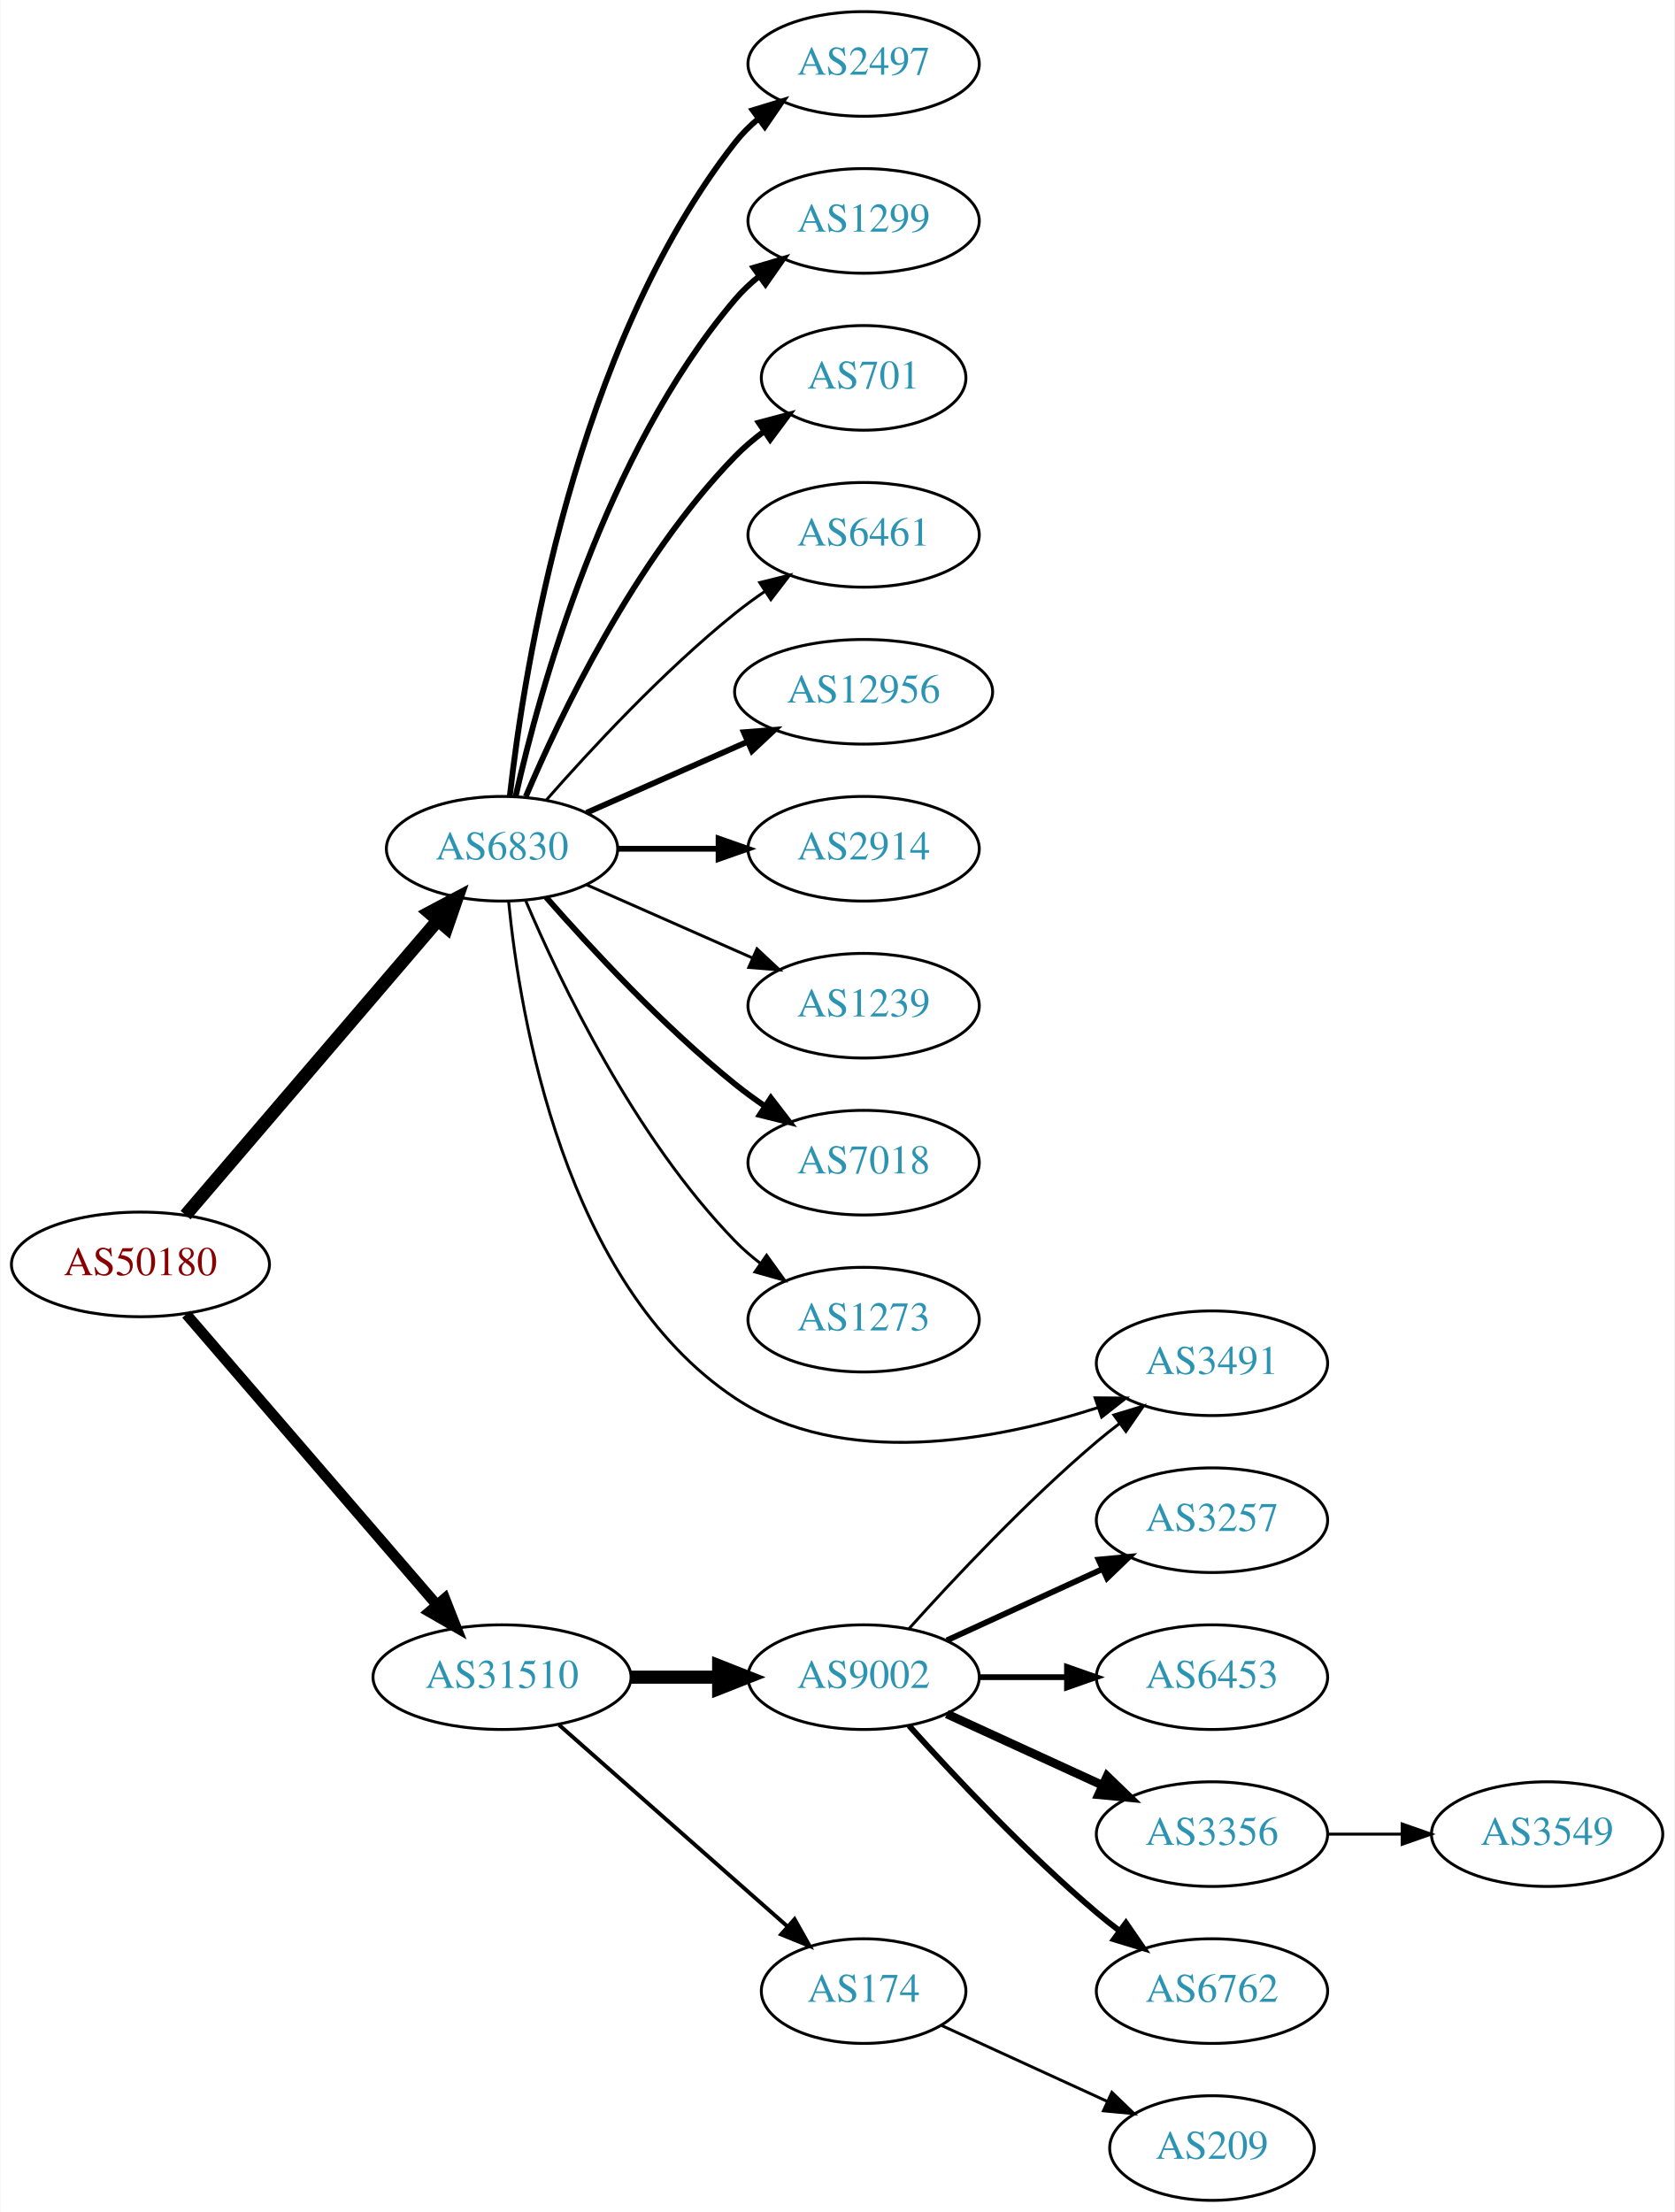
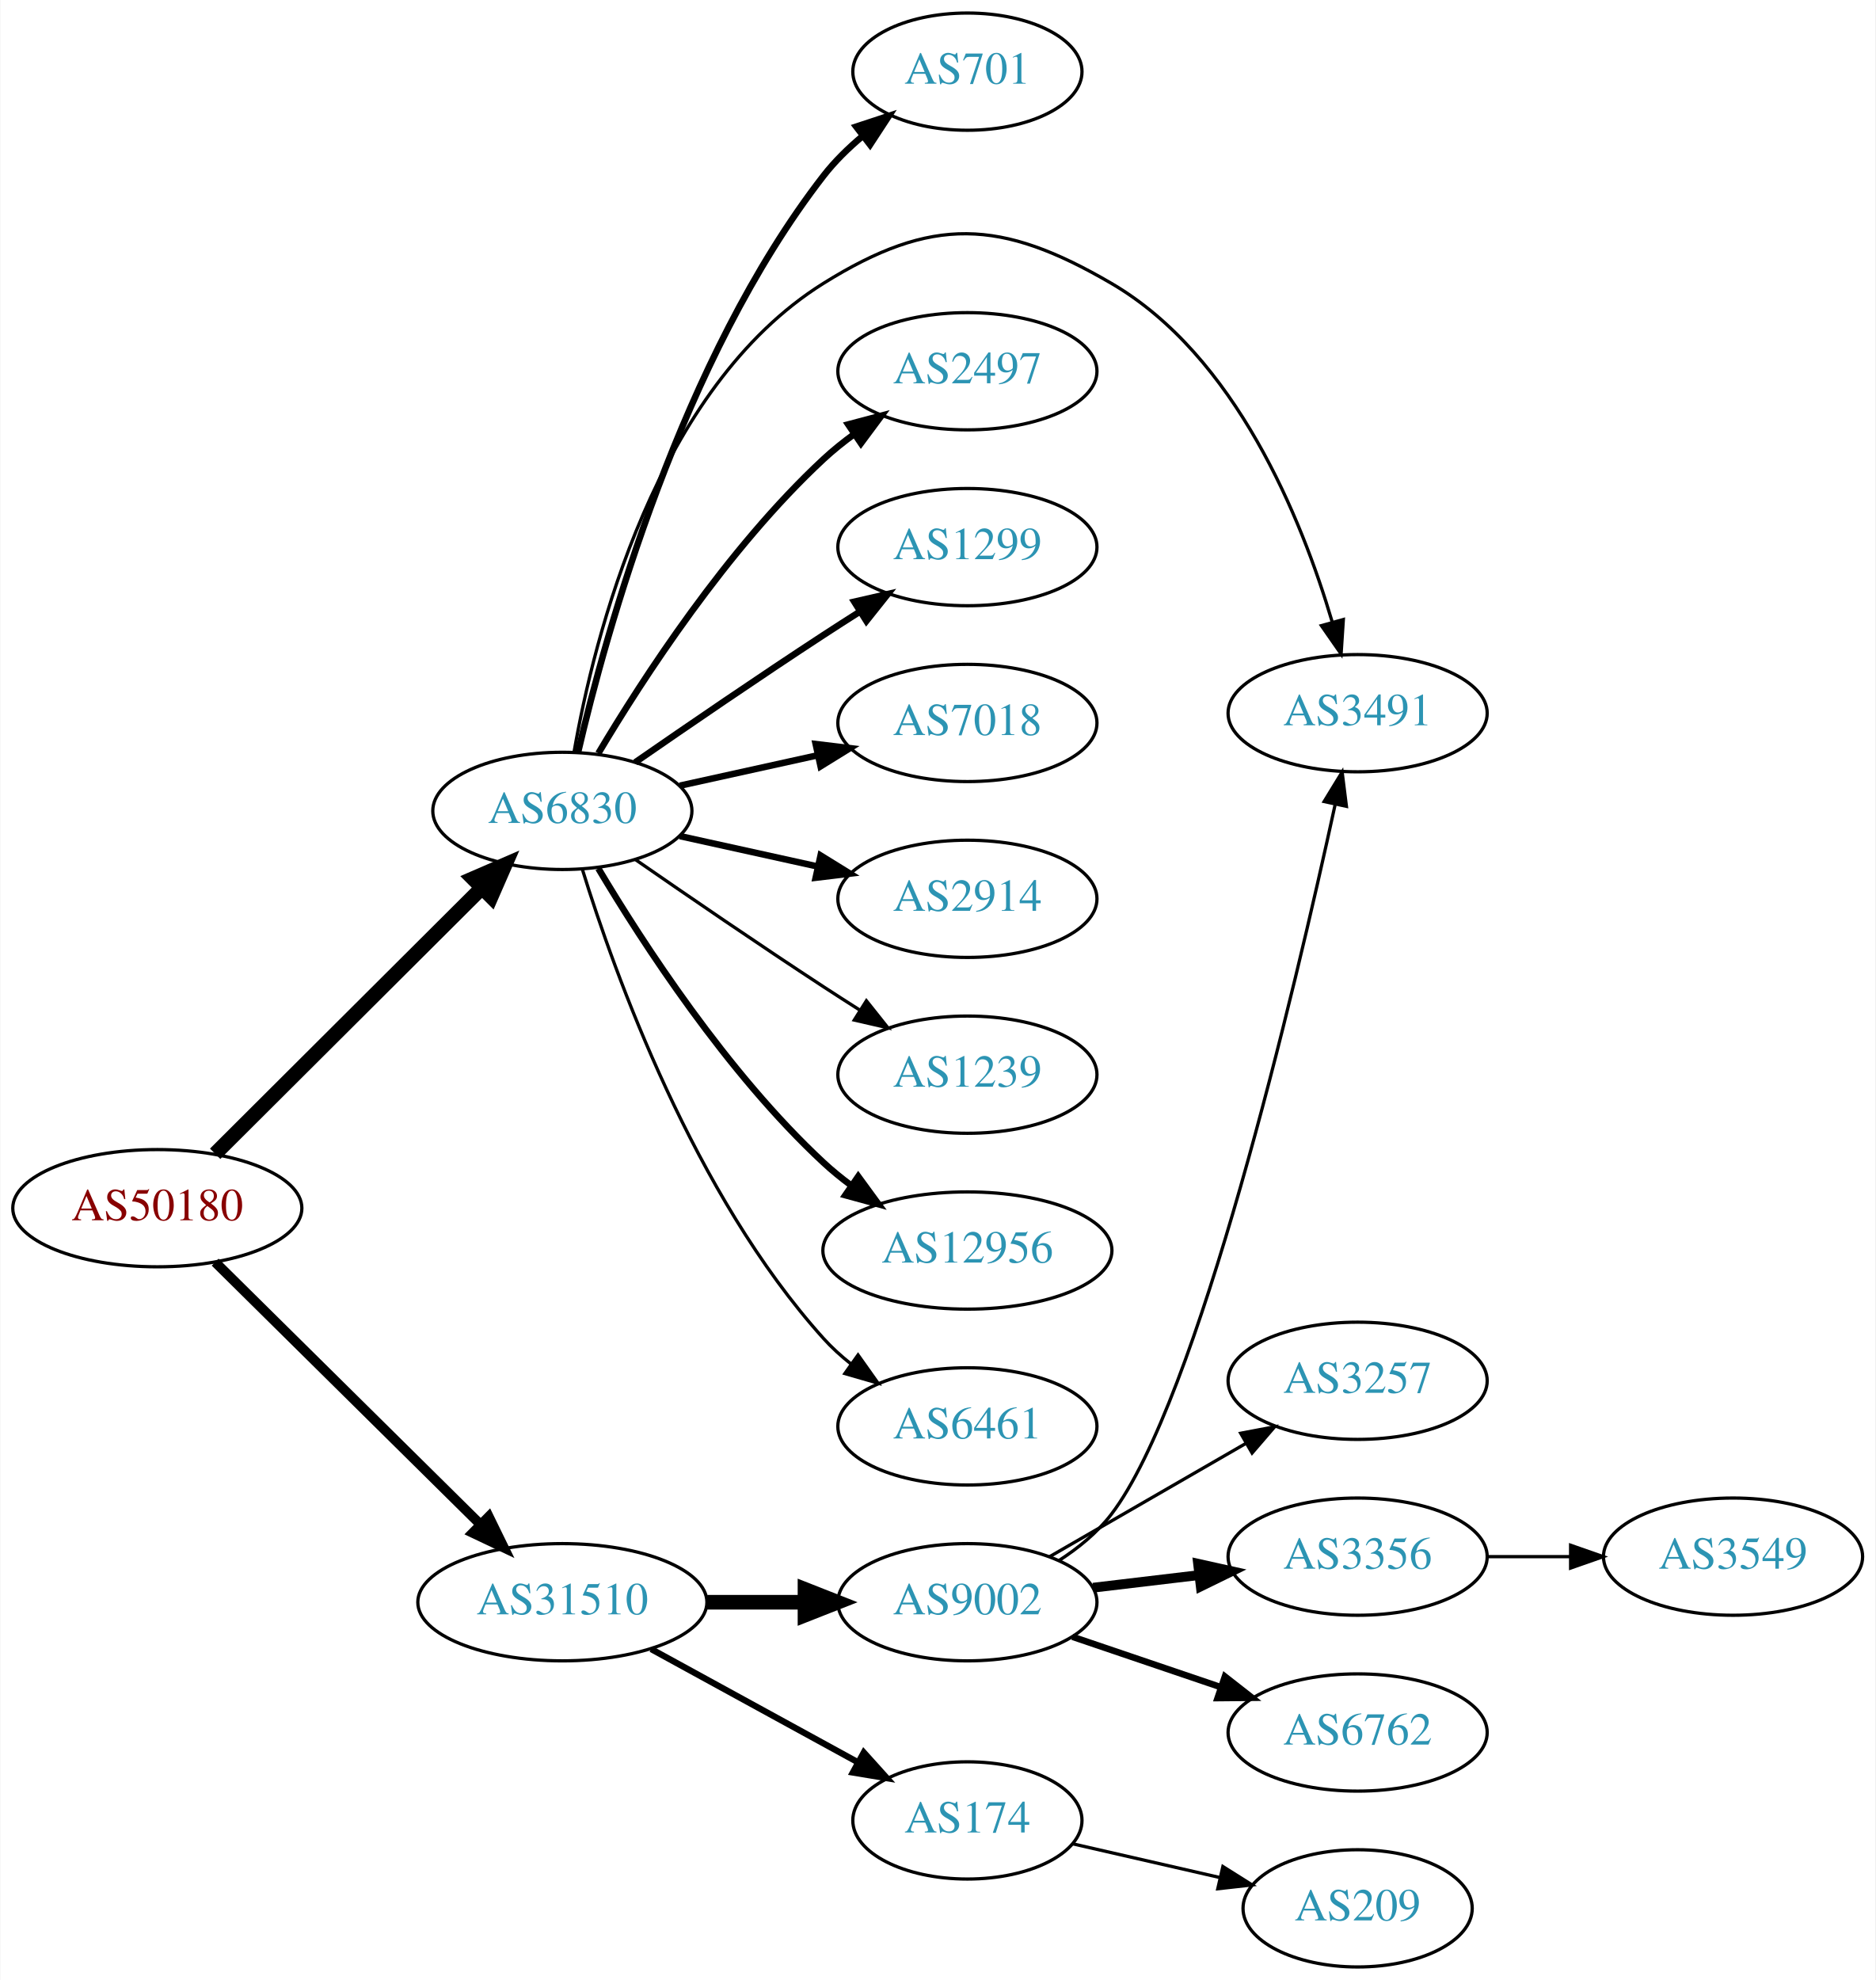
- <svg xmlns="http://www.w3.org/2000/svg" xmlns:xlink="http://www.w3.org/1999/xlink" width="576pt" height="761pt" viewBox="0.00 0.00 575.76 761.00">
-   <g id="graph0" class="graph" transform="scale(1 1) rotate(0) translate(4 757)">
-     <polygon fill="white" stroke="none" points="-4,4 -4,-757 571.762,-757 571.762,4 -4,4" />
+ <svg xmlns="http://www.w3.org/2000/svg" xmlns:xlink="http://www.w3.org/1999/xlink" width="576pt" height="608pt" viewBox="0.00 0.00 575.76 608.00">
+   <g id="graph0" class="graph" transform="scale(1 1) rotate(0) translate(4 604)">
+     <polygon fill="white" stroke="none" points="-4,4 -4,-604 571.762,-604 571.762,4 -4,4" />
    <g id="node1" class="node">
      <g id="a_node1">
        <a xlink:href="/asn/50180" xlink:title="AS50180 ~ MED-EL-AS [AT]">
-           <ellipse fill="#ffffff" stroke="black" cx="44.196" cy="-322" rx="44.393" ry="18" />
-           <text text-anchor="middle" x="44.196" y="-318.3" font-family="Times,serif" font-size="14.00" fill="#880000">AS50180</text>
+           <ellipse fill="#ffffff" stroke="black" cx="44.196" cy="-233" rx="44.393" ry="18" />
+           <text text-anchor="middle" x="44.196" y="-229.3" font-family="Times,serif" font-size="14.00" fill="#880000">AS50180</text>
        </a>
      </g>
    </g>
    <g id="node2" class="node">
      <g id="a_node2">
        <a xlink:href="/asn/6830" xlink:title="AS6830 ~ LGI-UPC [AT]">
-           <ellipse fill="#ffffff" stroke="black" cx="168.588" cy="-465" rx="39.794" ry="18" />
-           <text text-anchor="middle" x="168.588" y="-461.3" font-family="Times,serif" font-size="14.00" fill="#2c94b3">AS6830</text>
+           <ellipse fill="#ffffff" stroke="black" cx="168.588" cy="-355" rx="39.794" ry="18" />
+           <text text-anchor="middle" x="168.588" y="-351.3" font-family="Times,serif" font-size="14.00" fill="#2c94b3">AS6830</text>
        </a>
      </g>
    </g>
    <g id="edge1" class="edge">
-       <path fill="none" stroke="black" stroke-width="4.5" d="M59.717,-338.966C81.248,-364.122 121.758,-411.453 146.542,-440.41" />
-       <polygon fill="black" stroke="black" stroke-width="4.5" points="143.593,-443.02 153.087,-448.057 149.575,-437.899 143.593,-443.02" />
+       <path fill="none" stroke="black" stroke-width="4.5" d="M61.958,-249.708C83.107,-270.789 119.618,-307.183 143.687,-331.175" />
+       <polygon fill="black" stroke="black" stroke-width="4.5" points="141.167,-334.223 151.029,-338.494 146.727,-328.646 141.167,-334.223" />
    </g>
    <g id="node3" class="node">
      <g id="a_node3">
        <a xlink:href="/asn/31510" xlink:title="AS31510 ~ Innsbrucker Kommunalbetriebe AG [AT]">
-           <ellipse fill="#ffffff" stroke="black" cx="168.588" cy="-180" rx="44.393" ry="18" />
-           <text text-anchor="middle" x="168.588" y="-176.3" font-family="Times,serif" font-size="14.00" fill="#2c94b3">AS31510</text>
+           <ellipse fill="#ffffff" stroke="black" cx="168.588" cy="-112" rx="44.393" ry="18" />
+           <text text-anchor="middle" x="168.588" y="-108.3" font-family="Times,serif" font-size="14.00" fill="#2c94b3">AS31510</text>
        </a>
      </g>
    </g>
    <g id="edge2" class="edge">
-       <path fill="none" stroke="black" stroke-width="3.656" d="M59.959,-304.871C81.462,-279.924 121.519,-233.45 146.236,-204.773" />
-       <polygon fill="black" stroke="black" stroke-width="3.656" points="148.895,-207.049 152.773,-197.189 143.593,-202.479 148.895,-207.049" />
+       <path fill="none" stroke="black" stroke-width="3" d="M61.958,-216.429C82.989,-195.637 119.21,-159.828 143.282,-136.029" />
+       <polygon fill="black" stroke="black" stroke-width="3" points="145.986,-138.279 150.636,-128.759 141.064,-133.301 145.986,-138.279" />
    </g>
    <g id="node4" class="node">
      <g id="a_node4">
        <a xlink:href="/asn/2497" xlink:title="AS2497 ~ Internet Initiative Japan Inc. [JP]">
-           <ellipse fill="#ffffff" stroke="black" cx="292.98" cy="-735" rx="39.794" ry="18" />
-           <text text-anchor="middle" x="292.98" y="-731.3" font-family="Times,serif" font-size="14.00" fill="#2c94b3">AS2497</text>
+           <ellipse fill="#ffffff" stroke="black" cx="292.98" cy="-490" rx="39.794" ry="18" />
+           <text text-anchor="middle" x="292.98" y="-486.3" font-family="Times,serif" font-size="14.00" fill="#2c94b3">AS2497</text>
        </a>
      </g>
    </g>
    <g id="edge3" class="edge">
-       <path fill="none" stroke="black" stroke-width="2" d="M171.268,-483.129C176.098,-526.368 193.439,-637.216 248.784,-708 251.099,-710.961 253.836,-713.683 256.791,-716.164" />
-       <polygon fill="black" stroke="black" stroke-width="2" points="254.847,-719.078 264.982,-722.165 258.985,-713.432 254.847,-719.078" />
+       <path fill="none" stroke="black" stroke-width="2" d="M179.634,-372.671C193.205,-395.472 219.137,-435.472 248.784,-463 251.691,-465.699 254.904,-468.28 258.228,-470.703" />
+       <polygon fill="black" stroke="black" stroke-width="2" points="256.363,-473.667 266.606,-476.375 260.287,-467.87 256.363,-473.667" />
    </g>
    <g id="node5" class="node">
      <g id="a_node5">
        <a xlink:href="/asn/1299" xlink:title="AS1299 ~ Telia Carrier [EU]">
-           <ellipse fill="#ffffff" stroke="black" cx="292.98" cy="-681" rx="39.794" ry="18" />
-           <text text-anchor="middle" x="292.98" y="-677.3" font-family="Times,serif" font-size="14.00" fill="#2c94b3">AS1299</text>
+           <ellipse fill="#ffffff" stroke="black" cx="292.98" cy="-436" rx="39.794" ry="18" />
+           <text text-anchor="middle" x="292.98" y="-432.3" font-family="Times,serif" font-size="14.00" fill="#2c94b3">AS1299</text>
        </a>
      </g>
    </g>
    <g id="edge4" class="edge">
-       <path fill="none" stroke="black" stroke-width="2" d="M173.282,-483.075C181.422,-519.148 203.855,-601.14 248.784,-654 251.219,-656.864 254.035,-659.521 257.04,-661.961" />
-       <polygon fill="black" stroke="black" stroke-width="2" points="255.139,-664.905 265.3,-667.906 259.228,-659.224 255.139,-664.905" />
+       <path fill="none" stroke="black" stroke-width="2" d="M190.945,-369.901C206.796,-380.877 228.999,-396.079 248.784,-409 252.366,-411.339 256.137,-413.759 259.897,-416.144" />
+       <polygon fill="black" stroke="black" stroke-width="2" points="258.23,-419.231 268.558,-421.596 261.959,-413.307 258.23,-419.231" />
    </g>
    <g id="node6" class="node">
      <g id="a_node6">
-         <a xlink:href="/asn/701" xlink:title="AS701 ~ UUNET [US]">
-           <ellipse fill="#ffffff" stroke="black" cx="292.98" cy="-627" rx="35.194" ry="18" />
-           <text text-anchor="middle" x="292.98" y="-623.3" font-family="Times,serif" font-size="14.00" fill="#2c94b3">AS701</text>
+         <a xlink:href="/asn/7018" xlink:title="AS7018 ~ AT&amp;T Services, Inc. [US]">
+           <ellipse fill="#ffffff" stroke="black" cx="292.98" cy="-382" rx="39.794" ry="18" />
+           <text text-anchor="middle" x="292.98" y="-378.3" font-family="Times,serif" font-size="14.00" fill="#2c94b3">AS7018</text>
        </a>
      </g>
    </g>
    <g id="edge5" class="edge">
-       <path fill="none" stroke="black" stroke-width="2" d="M176.779,-482.975C188.546,-510.682 214.12,-564.348 248.784,-600 251.767,-603.067 255.164,-605.94 258.714,-608.581" />
-       <polygon fill="black" stroke="black" stroke-width="2" points="256.909,-611.586 267.148,-614.308 260.841,-605.795 256.909,-611.586" />
+       <path fill="none" stroke="black" stroke-width="2" d="M204.661,-362.737C217.848,-365.646 233.028,-368.995 246.994,-372.076" />
+       <polygon fill="black" stroke="black" stroke-width="2" points="246.383,-375.525 256.903,-374.262 247.891,-368.69 246.383,-375.525" />
    </g>
    <g id="node7" class="node">
      <g id="a_node7">
-         <a xlink:href="/asn/6461" xlink:title="AS6461 ~ Zayo Bandwidth [US]">
-           <ellipse fill="#ffffff" stroke="black" cx="292.98" cy="-573" rx="39.794" ry="18" />
-           <text text-anchor="middle" x="292.98" y="-569.3" font-family="Times,serif" font-size="14.00" fill="#2c94b3">AS6461</text>
+         <a xlink:href="/asn/2914" xlink:title="AS2914 ~ NTT America, Inc. [US]">
+           <ellipse fill="#ffffff" stroke="black" cx="292.98" cy="-328" rx="39.794" ry="18" />
+           <text text-anchor="middle" x="292.98" y="-324.3" font-family="Times,serif" font-size="14.00" fill="#2c94b3">AS2914</text>
        </a>
      </g>
    </g>
    <g id="edge6" class="edge">
-       <path fill="none" stroke="black" d="M183.74,-481.663C198.842,-498.894 223.963,-526.024 248.784,-546 252.04,-548.62 255.565,-551.192 259.149,-553.646" />
-       <polygon fill="black" stroke="black" points="257.237,-556.577 267.522,-559.121 261.068,-550.719 257.237,-556.577" />
+       <path fill="none" stroke="black" stroke-width="2" d="M204.661,-347.263C217.848,-344.354 233.028,-341.005 246.994,-337.924" />
+       <polygon fill="black" stroke="black" stroke-width="2" points="247.891,-341.31 256.903,-335.738 246.383,-334.475 247.891,-341.31" />
    </g>
    <g id="node8" class="node">
      <g id="a_node8">
-         <a xlink:href="/asn/12956" xlink:title="AS12956 ~ TELXIUS [ES]">
-           <ellipse fill="#ffffff" stroke="black" cx="292.98" cy="-519" rx="44.393" ry="18" />
-           <text text-anchor="middle" x="292.98" y="-515.3" font-family="Times,serif" font-size="14.00" fill="#2c94b3">AS12956</text>
+         <a xlink:href="/asn/1239" xlink:title="AS1239 ~ Sprint [US]">
+           <ellipse fill="#ffffff" stroke="black" cx="292.98" cy="-274" rx="39.794" ry="18" />
+           <text text-anchor="middle" x="292.98" y="-270.3" font-family="Times,serif" font-size="14.00" fill="#2c94b3">AS1239</text>
        </a>
      </g>
    </g>
    <g id="edge7" class="edge">
-       <path fill="none" stroke="black" stroke-width="2" d="M197.667,-477.389C213.984,-484.587 234.794,-493.769 252.714,-501.675" />
-       <polygon fill="black" stroke="black" stroke-width="2" points="251.763,-505.081 262.325,-505.916 254.588,-498.677 251.763,-505.081" />
+       <path fill="none" stroke="black" d="M190.945,-340.099C206.796,-329.123 228.999,-313.921 248.784,-301 252.366,-298.661 256.137,-296.241 259.897,-293.856" />
+       <polygon fill="black" stroke="black" points="261.959,-296.693 268.558,-288.404 258.23,-290.769 261.959,-296.693" />
    </g>
    <g id="node9" class="node">
      <g id="a_node9">
-         <a xlink:href="/asn/2914" xlink:title="AS2914 ~ NTT America, Inc. [US]">
-           <ellipse fill="#ffffff" stroke="black" cx="292.98" cy="-465" rx="39.794" ry="18" />
-           <text text-anchor="middle" x="292.98" y="-461.3" font-family="Times,serif" font-size="14.00" fill="#2c94b3">AS2914</text>
+         <a xlink:href="/asn/12956" xlink:title="AS12956 ~ TELXIUS [ES]">
+           <ellipse fill="#ffffff" stroke="black" cx="292.98" cy="-220" rx="44.393" ry="18" />
+           <text text-anchor="middle" x="292.98" y="-216.3" font-family="Times,serif" font-size="14.00" fill="#2c94b3">AS12956</text>
        </a>
      </g>
    </g>
    <g id="edge8" class="edge">
-       <path fill="none" stroke="black" stroke-width="2" d="M208.314,-465C219.252,-465 231.303,-465 242.769,-465" />
-       <polygon fill="black" stroke="black" stroke-width="2" points="243.087,-468.5 253.087,-465 243.087,-461.5 243.087,-468.5" />
+       <path fill="none" stroke="black" stroke-width="2" d="M179.634,-337.329C193.205,-314.528 219.137,-274.528 248.784,-247 251.391,-244.58 254.244,-242.254 257.203,-240.052" />
+       <polygon fill="black" stroke="black" stroke-width="2" points="259.451,-242.754 265.703,-234.2 255.481,-236.988 259.451,-242.754" />
    </g>
    <g id="node10" class="node">
      <g id="a_node10">
-         <a xlink:href="/asn/1239" xlink:title="AS1239 ~ Sprint [US]">
-           <ellipse fill="#ffffff" stroke="black" cx="292.98" cy="-411" rx="39.794" ry="18" />
-           <text text-anchor="middle" x="292.98" y="-407.3" font-family="Times,serif" font-size="14.00" fill="#2c94b3">AS1239</text>
+         <a xlink:href="/asn/6461" xlink:title="AS6461 ~ Zayo Bandwidth [US]">
+           <ellipse fill="#ffffff" stroke="black" cx="292.98" cy="-166" rx="39.794" ry="18" />
+           <text text-anchor="middle" x="292.98" y="-162.3" font-family="Times,serif" font-size="14.00" fill="#2c94b3">AS6461</text>
        </a>
      </g>
    </g>
    <g id="edge9" class="edge">
-       <path fill="none" stroke="black" d="M197.667,-452.611C214.615,-445.134 236.413,-435.517 254.782,-427.412" />
-       <polygon fill="black" stroke="black" points="256.296,-430.57 264.032,-423.331 253.47,-424.166 256.296,-430.57" />
+       <path fill="none" stroke="black" d="M174.726,-337.06C184.629,-305.021 208.966,-237.188 248.784,-193 251.3,-190.208 254.172,-187.599 257.211,-185.188" />
+       <polygon fill="black" stroke="black" points="259.394,-187.93 265.519,-179.285 255.34,-182.224 259.394,-187.93" />
    </g>
    <g id="node11" class="node">
      <g id="a_node11">
-         <a xlink:href="/asn/7018" xlink:title="AS7018 ~ AT&amp;T Services, Inc. [US]">
-           <ellipse fill="#ffffff" stroke="black" cx="292.98" cy="-357" rx="39.794" ry="18" />
-           <text text-anchor="middle" x="292.98" y="-353.3" font-family="Times,serif" font-size="14.00" fill="#2c94b3">AS7018</text>
+         <a xlink:href="/asn/701" xlink:title="AS701 ~ UUNET [US]">
+           <ellipse fill="#ffffff" stroke="black" cx="292.98" cy="-582" rx="35.194" ry="18" />
+           <text text-anchor="middle" x="292.98" y="-578.3" font-family="Times,serif" font-size="14.00" fill="#2c94b3">AS701</text>
        </a>
      </g>
    </g>
    <g id="edge10" class="edge">
-       <path fill="none" stroke="black" stroke-width="2" d="M183.74,-448.337C198.842,-431.106 223.963,-403.976 248.784,-384 252.04,-381.38 255.565,-378.808 259.149,-376.354" />
-       <polygon fill="black" stroke="black" stroke-width="2" points="261.068,-379.281 267.522,-370.879 257.237,-373.423 261.068,-379.281" />
+       <path fill="none" stroke="black" stroke-width="2" d="M173.433,-373.066C181.91,-409.593 205.015,-493.545 248.784,-550 252.215,-554.426 256.411,-558.534 260.824,-562.232" />
+       <polygon fill="black" stroke="black" stroke-width="2" points="258.822,-565.108 268.885,-568.423 263.086,-559.556 258.822,-565.108" />
    </g>
    <g id="node12" class="node">
      <g id="a_node12">
-         <a xlink:href="/asn/1273" xlink:title="AS1273 ~ Vodafone Group PLC [EU]">
-           <ellipse fill="#ffffff" stroke="black" cx="292.98" cy="-303" rx="39.794" ry="18" />
-           <text text-anchor="middle" x="292.98" y="-299.3" font-family="Times,serif" font-size="14.00" fill="#2c94b3">AS1273</text>
+         <a xlink:href="/asn/3491" xlink:title="AS3491 ~ PCCW Global, Inc. [US]">
+           <ellipse fill="#ffffff" stroke="black" cx="412.823" cy="-385" rx="39.794" ry="18" />
+           <text text-anchor="middle" x="412.823" y="-381.3" font-family="Times,serif" font-size="14.00" fill="#2c94b3">AS3491</text>
        </a>
      </g>
    </g>
    <g id="edge11" class="edge">
-       <path fill="none" stroke="black" d="M176.779,-447.025C188.546,-419.318 214.12,-365.652 248.784,-330 251.404,-327.305 254.345,-324.761 257.428,-322.392" />
-       <polygon fill="black" stroke="black" points="259.603,-325.141 265.796,-316.545 255.594,-319.403 259.603,-325.141" />
+       <path fill="none" stroke="black" d="M172.161,-372.974C178.252,-407.995 197.132,-484.757 248.784,-517 282.11,-537.803 303.242,-536.794 337.176,-517 375.383,-494.713 395.592,-444.826 404.97,-413.165" />
+       <polygon fill="black" stroke="black" points="408.436,-413.765 407.746,-403.193 401.692,-411.888 408.436,-413.765" />
    </g>
    <g id="node13" class="node">
      <g id="a_node13">
-         <a xlink:href="/asn/3491" xlink:title="AS3491 ~ PCCW Global, Inc. [US]">
-           <ellipse fill="#ffffff" stroke="black" cx="412.823" cy="-288" rx="39.794" ry="18" />
-           <text text-anchor="middle" x="412.823" y="-284.3" font-family="Times,serif" font-size="14.00" fill="#2c94b3">AS3491</text>
+         <a xlink:href="/asn/174" xlink:title="AS174 ~ Cogent Communications [US]">
+           <ellipse fill="#ffffff" stroke="black" cx="292.98" cy="-45" rx="35.194" ry="18" />
+           <text text-anchor="middle" x="292.98" y="-41.3" font-family="Times,serif" font-size="14.00" fill="#2c94b3">AS174</text>
        </a>
      </g>
    </g>
    <g id="edge12" class="edge">
-       <path fill="none" stroke="black" d="M170.851,-446.895C174.679,-407.667 189.838,-315.212 248.784,-276 285.721,-251.429 338.332,-261.336 373.708,-272.779" />
-       <polygon fill="black" stroke="black" points="372.607,-276.101 383.201,-276.019 374.868,-269.476 372.607,-276.101" />
+       <path fill="none" stroke="black" stroke-width="1.929" d="M195.844,-97.627C214.399,-87.469 239.399,-73.784 259.254,-62.915" />
+       <polygon fill="black" stroke="black" stroke-width="1.929" points="261.163,-65.86 268.254,-57.988 257.801,-59.72 261.163,-65.86" />
    </g>
    <g id="node14" class="node">
      <g id="a_node14">
        <a xlink:href="/asn/9002" xlink:title="AS9002 ~ RETN Limited [EU]">
-           <ellipse fill="#ffffff" stroke="black" cx="292.98" cy="-180" rx="39.794" ry="18" />
-           <text text-anchor="middle" x="292.98" y="-176.3" font-family="Times,serif" font-size="14.00" fill="#2c94b3">AS9002</text>
+           <ellipse fill="#ffffff" stroke="black" cx="292.98" cy="-112" rx="39.794" ry="18" />
+           <text text-anchor="middle" x="292.98" y="-108.3" font-family="Times,serif" font-size="14.00" fill="#2c94b3">AS9002</text>
        </a>
      </g>
    </g>
    <g id="edge13" class="edge">
-       <path fill="none" stroke="black" stroke-width="4.5" d="M213.084,-180C222.773,-180 233.11,-180 243.002,-180" />
-       <polygon fill="black" stroke="black" stroke-width="4.5" points="243.105,-183.938 253.105,-180 243.105,-176.063 243.105,-183.938" />
+       <path fill="none" stroke="black" stroke-width="4.5" d="M213.084,-112C222.773,-112 233.11,-112 243.002,-112" />
+       <polygon fill="black" stroke="black" stroke-width="4.5" points="243.105,-115.938 253.105,-112 243.105,-108.063 243.105,-115.938" />
+     </g>
+     <g id="node19" class="node">
+       <g id="a_node19">
+         <a xlink:href="/asn/209" xlink:title="AS209 ~ CenturyLink Communications, LLC [US]">
+           <ellipse fill="#ffffff" stroke="black" cx="412.823" cy="-18" rx="35.194" ry="18" />
+           <text text-anchor="middle" x="412.823" y="-14.3" font-family="Times,serif" font-size="14.00" fill="#2c94b3">AS209</text>
+         </a>
+       </g>
+     </g>
+     <g id="edge19" class="edge">
+       <path fill="none" stroke="black" d="M325.251,-37.835C339.101,-34.662 355.588,-30.885 370.439,-27.482" />
+       <polygon fill="black" stroke="black" points="371.441,-30.843 380.407,-25.198 369.877,-24.02 371.441,-30.843" />
+     </g>
+     <g id="edge17" class="edge">
+       <path fill="none" stroke="black" d="M321.06,-124.772C327.045,-128.639 332.876,-133.382 337.176,-139 363.811,-173.791 393.5,-299.924 405.891,-356.819" />
+       <polygon fill="black" stroke="black" points="402.538,-357.875 408.065,-366.914 409.381,-356.401 402.538,-357.875" />
    </g>
    <g id="node15" class="node">
      <g id="a_node15">
-         <a xlink:href="/asn/174" xlink:title="AS174 ~ Cogent Communications [US]">
-           <ellipse fill="#ffffff" stroke="black" cx="292.98" cy="-72" rx="35.194" ry="18" />
-           <text text-anchor="middle" x="292.98" y="-68.3" font-family="Times,serif" font-size="14.00" fill="#2c94b3">AS174</text>
+         <a xlink:href="/asn/6762" xlink:title="AS6762 ~ TELECOM ITALIA SPARKLE S.p.A. [IT]">
+           <ellipse fill="#ffffff" stroke="black" cx="412.823" cy="-72" rx="39.794" ry="18" />
+           <text text-anchor="middle" x="412.823" y="-68.3" font-family="Times,serif" font-size="14.00" fill="#2c94b3">AS6762</text>
        </a>
      </g>
    </g>
    <g id="edge14" class="edge">
-       <path fill="none" stroke="black" stroke-width="1.35" d="M188.177,-163.597C209.114,-145.122 243.26,-114.991 266.632,-94.368" />
-       <polygon fill="black" stroke="black" stroke-width="1.35" points="269.228,-96.745 274.41,-87.504 264.596,-91.496 269.228,-96.745" />
-     </g>
-     <g id="edge16" class="edge">
-       <path fill="none" stroke="black" d="M308.626,-196.725C323.927,-213.765 349.025,-240.523 373.176,-261 375.674,-263.117 378.334,-265.232 381.045,-267.293" />
-       <polygon fill="black" stroke="black" points="379.082,-270.194 389.222,-273.266 383.212,-264.541 379.082,-270.194" />
+       <path fill="none" stroke="black" stroke-width="2" d="M325.251,-101.386C339.234,-96.639 355.905,-90.981 370.867,-85.902" />
+       <polygon fill="black" stroke="black" stroke-width="2" points="372.062,-89.192 380.407,-82.664 369.812,-82.564 372.062,-89.192" />
    </g>
    <g id="node16" class="node">
      <g id="a_node16">
        <a xlink:href="/asn/3257" xlink:title="AS3257 ~ GTT [DE]">
-           <ellipse fill="#ffffff" stroke="black" cx="412.823" cy="-234" rx="39.794" ry="18" />
-           <text text-anchor="middle" x="412.823" y="-230.3" font-family="Times,serif" font-size="14.00" fill="#2c94b3">AS3257</text>
+           <ellipse fill="#ffffff" stroke="black" cx="412.823" cy="-180" rx="39.794" ry="18" />
+           <text text-anchor="middle" x="412.823" y="-176.3" font-family="Times,serif" font-size="14.00" fill="#2c94b3">AS3257</text>
        </a>
      </g>
    </g>
    <g id="edge15" class="edge">
-       <path fill="none" stroke="black" stroke-width="2" d="M321.609,-192.661C337.566,-199.973 357.837,-209.261 375.119,-217.181" />
-       <polygon fill="black" stroke="black" stroke-width="2" points="373.818,-220.435 384.367,-221.419 376.734,-214.071 373.818,-220.435" />
+       <path fill="none" stroke="black" d="M318.112,-125.925C335.551,-135.988 359.325,-149.707 378.563,-160.808" />
+       <polygon fill="black" stroke="black" points="376.908,-163.893 387.319,-165.86 380.407,-157.83 376.908,-163.893" />
    </g>
    <g id="node17" class="node">
      <g id="a_node17">
-         <a xlink:href="/asn/6453" xlink:title="AS6453 ~ TATA COMMUNICATIONS (AMERICA) INC [US]">
-           <ellipse fill="#ffffff" stroke="black" cx="412.823" cy="-180" rx="39.794" ry="18" />
-           <text text-anchor="middle" x="412.823" y="-176.3" font-family="Times,serif" font-size="14.00" fill="#2c94b3">AS6453</text>
-         </a>
-       </g>
-     </g>
-     <g id="edge17" class="edge">
-       <path fill="none" stroke="black" stroke-width="2" d="M332.893,-180C342.446,-180 352.796,-180 362.759,-180" />
-       <polygon fill="black" stroke="black" stroke-width="2" points="362.951,-183.5 372.951,-180 362.951,-176.5 362.951,-183.5" />
-     </g>
-     <g id="node18" class="node">
-       <g id="a_node18">
        <a xlink:href="/asn/3356" xlink:title="AS3356 ~ Level 3 Parent, LLC [US]">
          <ellipse fill="#ffffff" stroke="black" cx="412.823" cy="-126" rx="39.794" ry="18" />
          <text text-anchor="middle" x="412.823" y="-122.3" font-family="Times,serif" font-size="14.00" fill="#2c94b3">AS3356</text>
        </a>
      </g>
    </g>
-     <g id="edge18" class="edge">
-       <path fill="none" stroke="black" stroke-width="3" d="M321.609,-167.339C337.566,-160.027 357.837,-150.739 375.119,-142.819" />
-       <polygon fill="black" stroke="black" stroke-width="3" points="376.734,-145.929 384.367,-138.581 373.818,-139.565 376.734,-145.929" />
-     </g>
-     <g id="node19" class="node">
-       <g id="a_node19">
-         <a xlink:href="/asn/6762" xlink:title="AS6762 ~ TELECOM ITALIA SPARKLE S.p.A. [IT]">
-           <ellipse fill="#ffffff" stroke="black" cx="412.823" cy="-72" rx="39.794" ry="18" />
-           <text text-anchor="middle" x="412.823" y="-68.3" font-family="Times,serif" font-size="14.00" fill="#2c94b3">AS6762</text>
-         </a>
-       </g>
-     </g>
-     <g id="edge19" class="edge">
-       <path fill="none" stroke="black" stroke-width="2" d="M308.626,-163.275C323.927,-146.235 349.025,-119.477 373.176,-99 375.674,-96.883 378.334,-94.768 381.045,-92.707" />
-       <polygon fill="black" stroke="black" stroke-width="2" points="383.212,-95.459 389.222,-86.734 379.082,-89.806 383.212,-95.459" />
-     </g>
-     <g id="node21" class="node">
-       <g id="a_node21">
-         <a xlink:href="/asn/209" xlink:title="AS209 ~ CenturyLink Communications, LLC [US]">
-           <ellipse fill="#ffffff" stroke="black" cx="412.823" cy="-18" rx="35.194" ry="18" />
-           <text text-anchor="middle" x="412.823" y="-14.3" font-family="Times,serif" font-size="14.00" fill="#2c94b3">AS209</text>
-         </a>
-       </g>
-     </g>
-     <g id="edge21" class="edge">
-       <path fill="none" stroke="black" d="M319.841,-60.15C336.573,-52.483 358.563,-42.406 376.847,-34.028" />
-       <polygon fill="black" stroke="black" points="378.389,-37.171 386.022,-29.823 375.473,-30.807 378.389,-37.171" />
-     </g>
-     <g id="node20" class="node">
-       <g id="a_node20">
+     <g id="edge16" class="edge">
+       <path fill="none" stroke="black" stroke-width="3" d="M331.591,-116.468C341.902,-117.693 353.219,-119.038 364.019,-120.321" />
+       <polygon fill="black" stroke="black" stroke-width="3" points="363.823,-123.822 374.166,-121.526 364.649,-116.871 363.823,-123.822" />
+     </g>
+     <g id="node18" class="node">
+       <g id="a_node18">
        <a xlink:href="/asn/3549" xlink:title="AS3549 ~ Level 3 Parent, LLC [US]">
          <ellipse fill="#ffffff" stroke="black" cx="528.116" cy="-126" rx="39.794" ry="18" />
          <text text-anchor="middle" x="528.116" y="-122.3" font-family="Times,serif" font-size="14.00" fill="#2c94b3">AS3549</text>
        </a>
      </g>
    </g>
-     <g id="edge20" class="edge">
+     <g id="edge18" class="edge">
      <path fill="none" stroke="black" d="M452.495,-126C460.698,-126 469.462,-126 477.994,-126" />
      <polygon fill="black" stroke="black" points="478.233,-129.5 488.233,-126 478.233,-122.5 478.233,-129.5" />
    </g>
  </g>
</svg>
